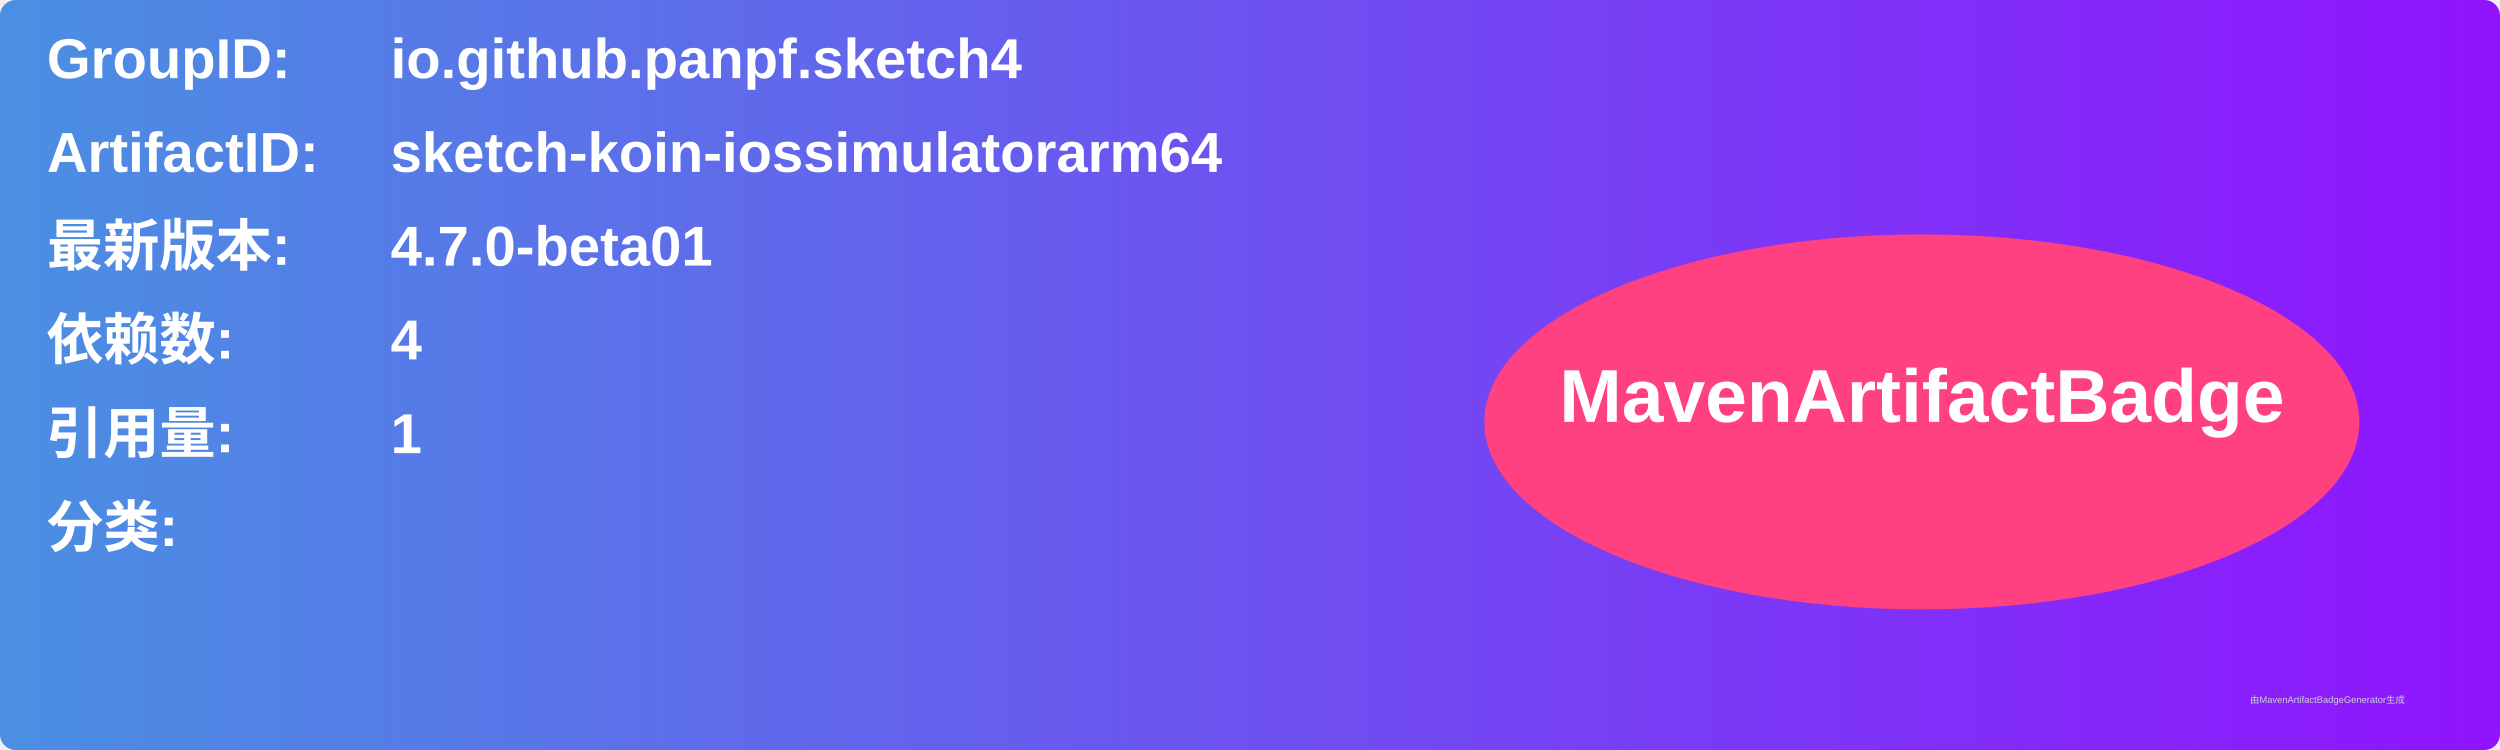
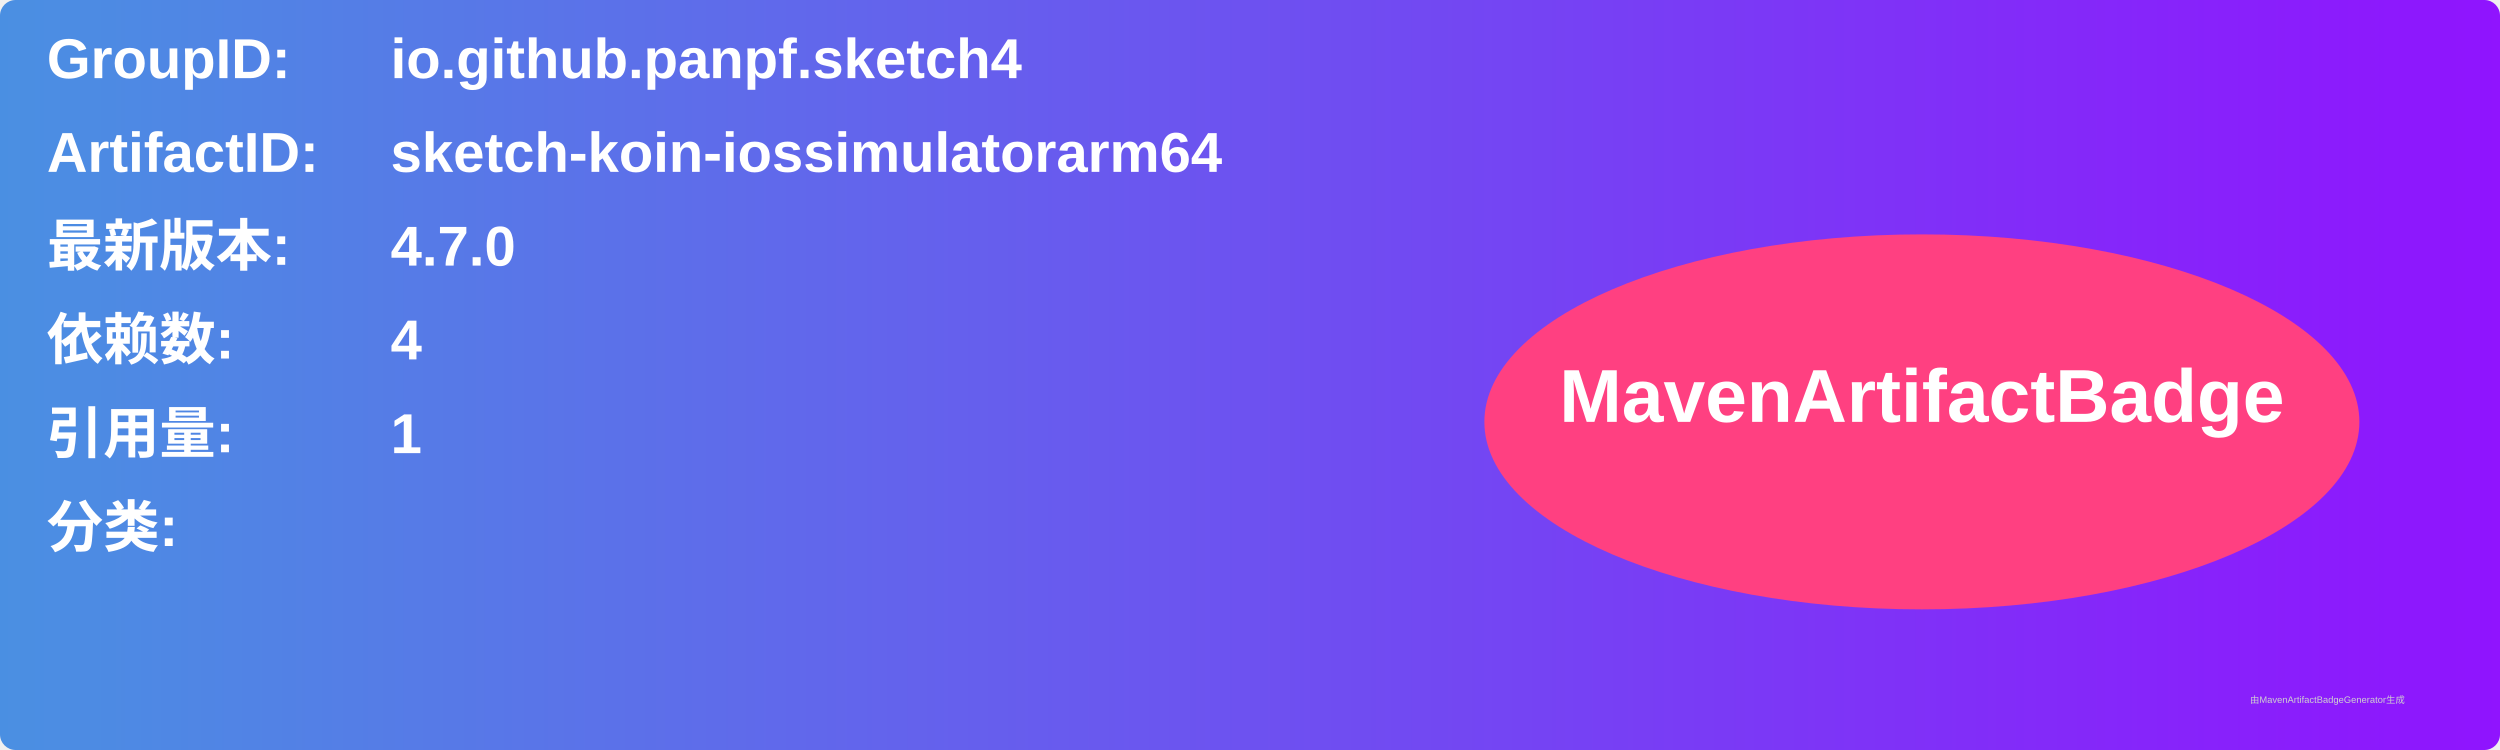
<svg xmlns="http://www.w3.org/2000/svg" width="800" height="240" viewBox="0 0 800 240">
  <linearGradient id="grad" x1="0%" y1="0%" x2="100%" y2="0%">
    <stop offset="0%" stop-color="#4a90e2" />
    <stop offset="100%" stop-color="#9013fe" />
  </linearGradient>
  <rect width="100%" height="100%" rx="5" ry="5" fill="url(#grad)" />
  <g transform="translate(15, 15)">
    <text x="0" y="10" font-family="Arial" font-size="18" fill="white" font-weight="bold" width="260">GroupID:</text>
    <text x="110" y="10" font-family="Arial" font-size="18" fill="white" font-weight="bold" width="460">io.github.panpf.sketch4</text>
    <text x="0" y="40" font-family="Arial" font-size="18" fill="white" font-weight="bold" width="260">ArtifactID:</text>
    <text x="110" y="40" font-family="Arial" font-size="18" fill="white" font-weight="bold" width="460">sketch-koin-iossimulatorarm64</text>
    <text x="0" y="70" font-family="Arial" font-size="18" fill="white" font-weight="bold">最新版本:</text>
    <text x="110" y="70" font-family="Arial" font-size="18" fill="white" font-weight="bold">
-       <tspan font-weight="bold">4.7.0-beta01</tspan>
+       <tspan font-weight="bold">4.7.0</tspan>
    </text>
    <text x="0" y="100" font-family="Arial" font-size="18" fill="white" font-weight="bold">依赖数: </text>
    <text x="110" y="100" font-family="Arial" font-size="18" fill="white">
      <tspan font-weight="bold">4</tspan>
    </text>
    <text x="0" y="130" font-family="Arial" font-size="18" fill="white" font-weight="bold">引用量: </text>
    <text x="110" y="130" font-family="Arial" font-size="18" fill="white">
      <tspan font-weight="bold">1</tspan>
    </text>
    <text x="0" y="160" font-family="Arial" font-size="18" fill="white" font-weight="bold">分类:</text>
    <text x="10" y="190" font-family="Arial" font-size="10" fill="white">
      <tspan font-weight="bold" />
    </text>
    <ellipse cx="600" cy="120" rx="140" ry="60" fill="#ff4081" />
    <text x="600" y="120" text-anchor="middle" font-family="Arial" font-size="24" fill="white" font-weight="bold">MavenArtifactBadge</text>
  </g>
  <text x="720" y="225" font-family="Arial" font-size="3" fill="#d0d0d0">由MavenArtifactBadgeGenerator生成</text>
</svg>
